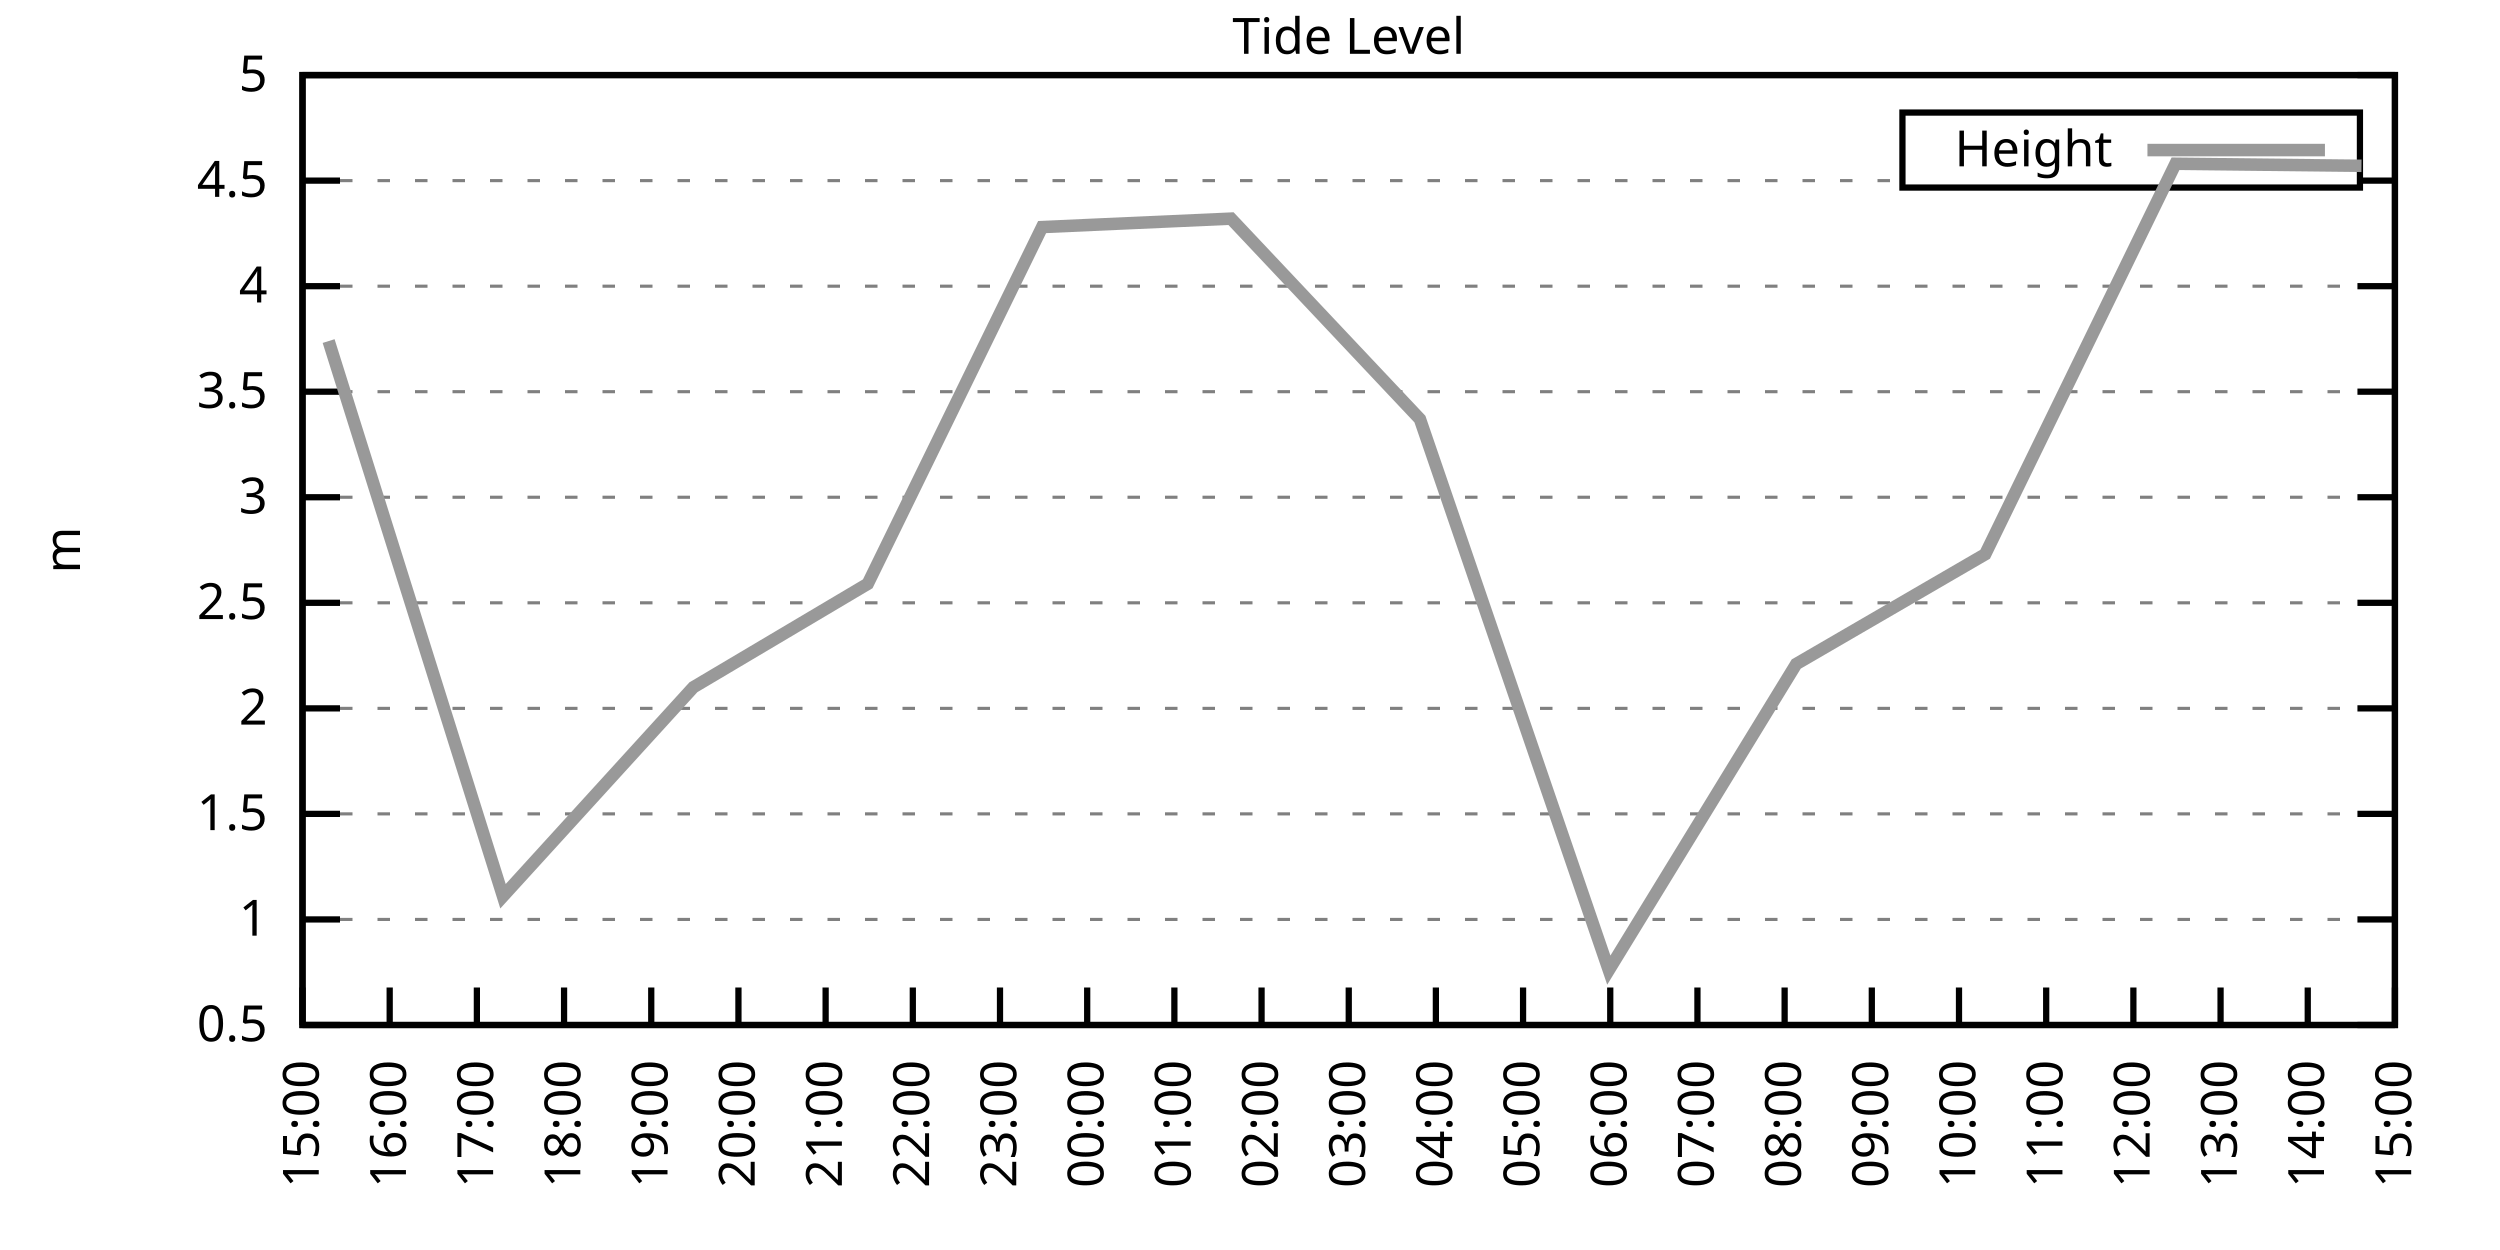
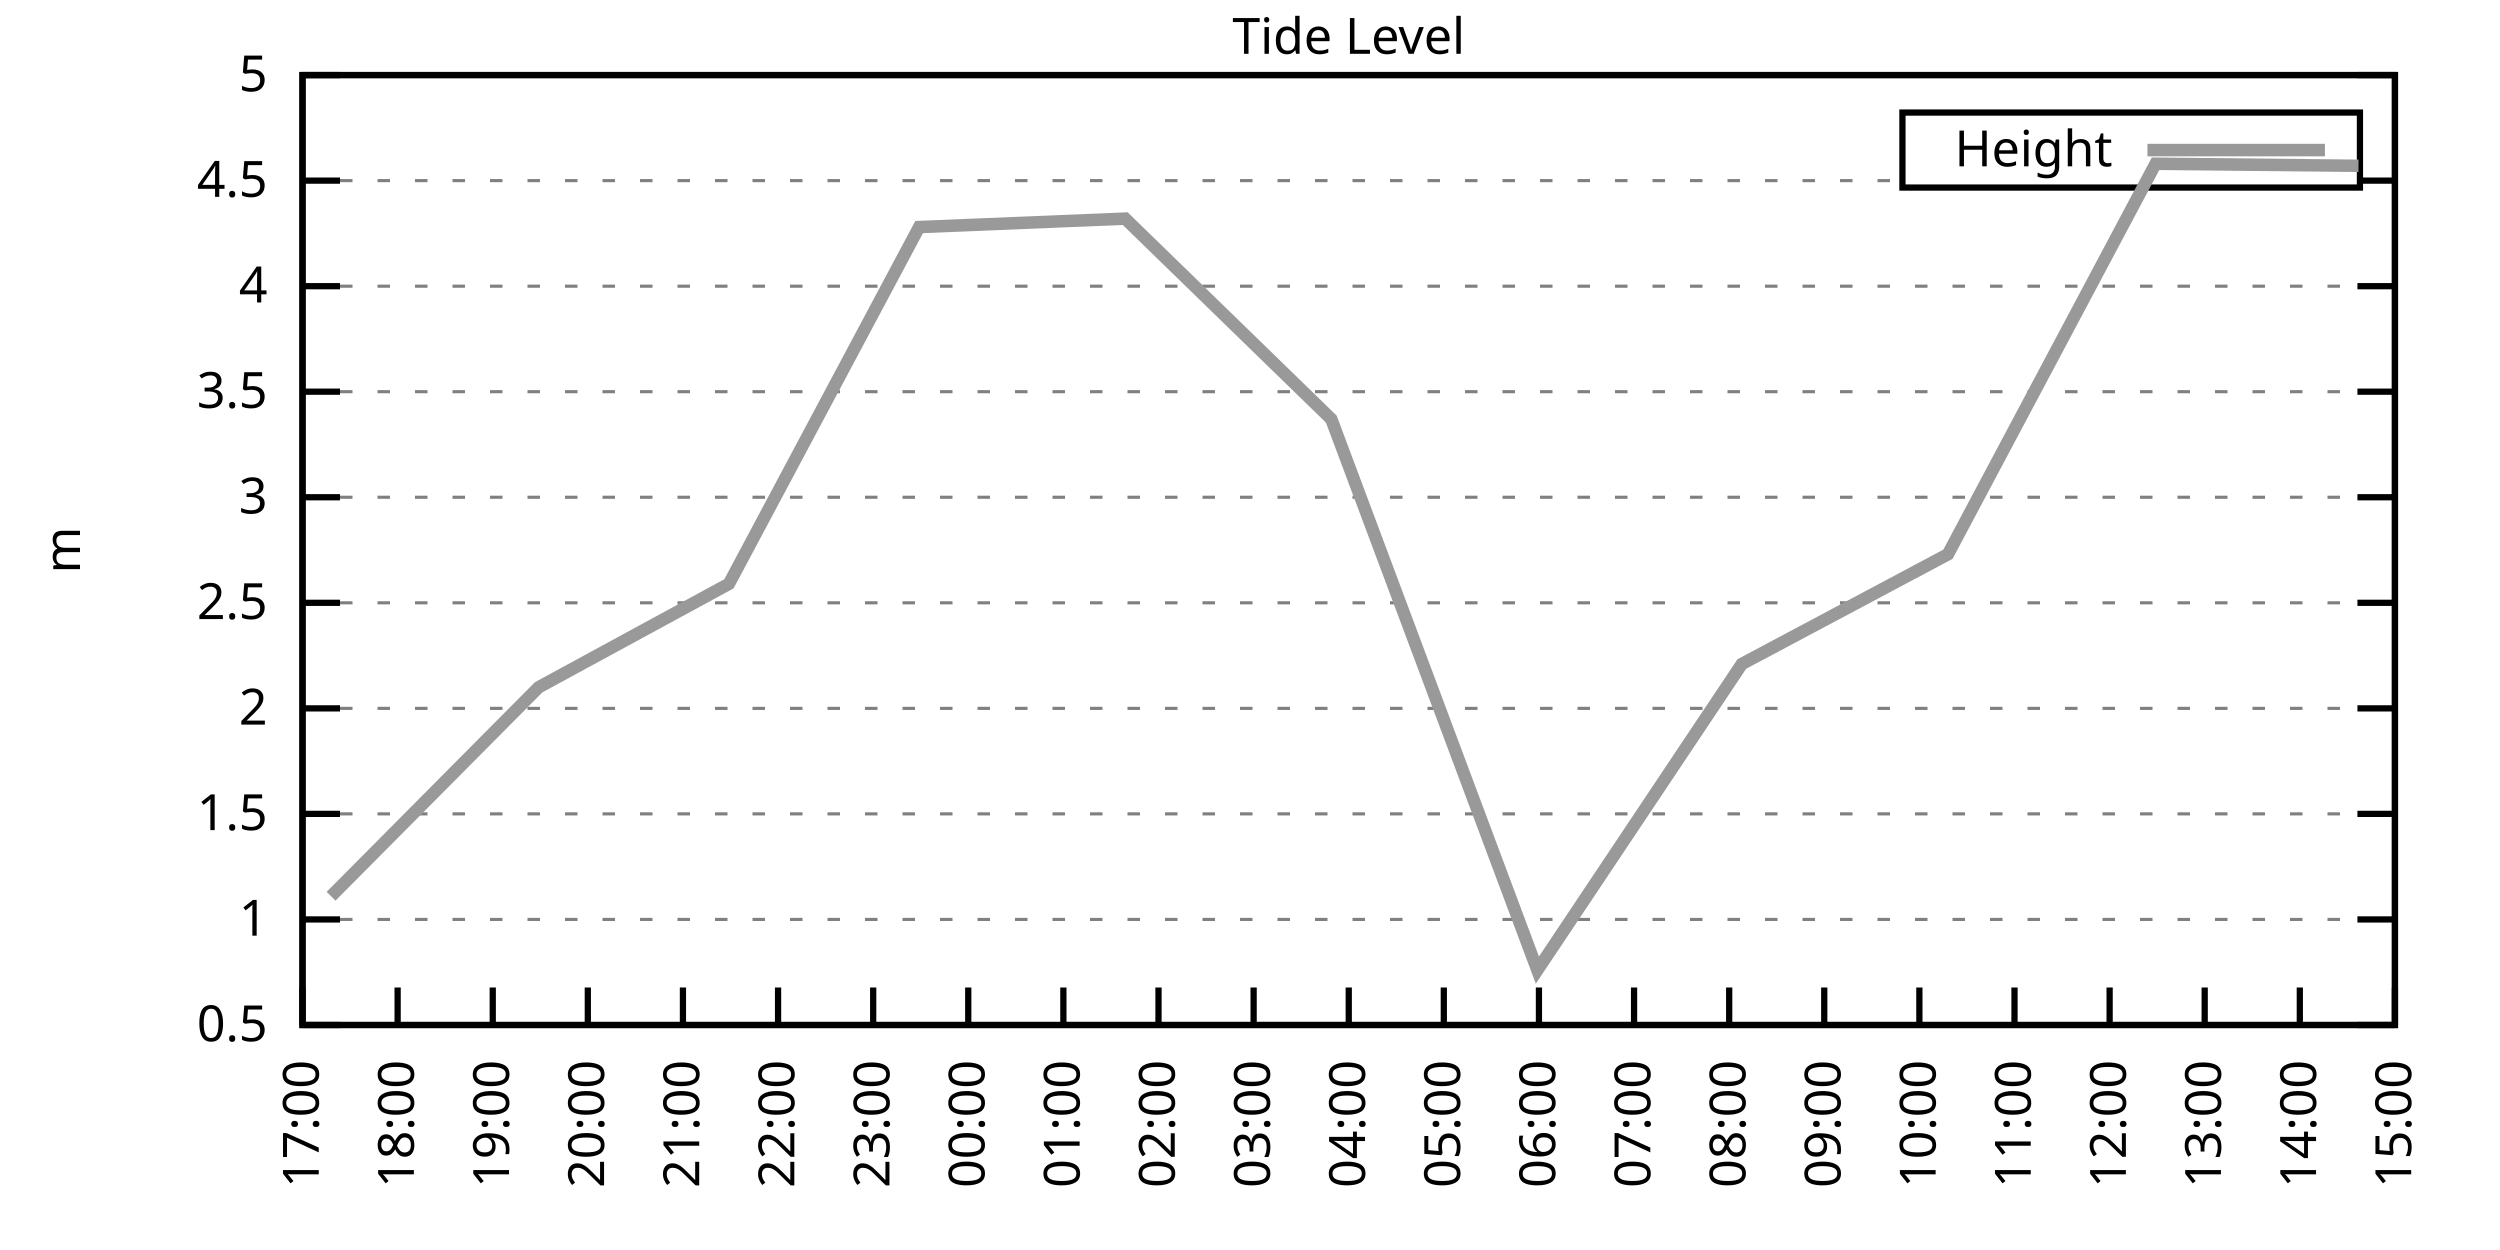
<svg xmlns="http://www.w3.org/2000/svg" xmlns:xlink="http://www.w3.org/1999/xlink" width="400" height="200" viewBox="0 0 400 200">
  <g id="gnuplot_canvas">
    <rect x="0" y="0" width="400" height="200" fill="none" />
    <defs>
      <circle id="gpDot" r="0.5" stroke-width="0.5" stroke="currentColor" />
      <path id="gpPt0" stroke-width="0.333" stroke="currentColor" d="M-1,0 h2 M0,-1 v2" />
      <path id="gpPt1" stroke-width="0.333" stroke="currentColor" d="M-1,-1 L1,1 M1,-1 L-1,1" />
      <path id="gpPt2" stroke-width="0.333" stroke="currentColor" d="M-1,0 L1,0 M0,-1 L0,1 M-1,-1 L1,1 M-1,1 L1,-1" />
      <rect id="gpPt3" stroke-width="0.333" stroke="currentColor" x="-1" y="-1" width="2" height="2" />
      <rect id="gpPt4" stroke-width="0.333" stroke="currentColor" fill="currentColor" x="-1" y="-1" width="2" height="2" />
      <circle id="gpPt5" stroke-width="0.333" stroke="currentColor" cx="0" cy="0" r="1" />
      <use xlink:href="#gpPt5" id="gpPt6" fill="currentColor" stroke="none" />
      <path id="gpPt7" stroke-width="0.333" stroke="currentColor" d="M0,-1.33 L-1.33,0.67 L1.33,0.67 z" />
      <use xlink:href="#gpPt7" id="gpPt8" fill="currentColor" stroke="none" />
      <use xlink:href="#gpPt7" id="gpPt9" stroke="currentColor" transform="rotate(180)" />
      <use xlink:href="#gpPt9" id="gpPt10" fill="currentColor" stroke="none" />
      <use xlink:href="#gpPt3" id="gpPt11" stroke="currentColor" transform="rotate(45)" />
      <use xlink:href="#gpPt11" id="gpPt12" fill="currentColor" stroke="none" />
      <path id="gpPt13" stroke-width="0.333" stroke="currentColor" d="M0,1.330 L1.265,0.411 L0.782,-1.067 L-0.782,-1.076 L-1.265,0.411 z" />
      <use xlink:href="#gpPt13" id="gpPt14" fill="currentColor" stroke="none" />
      <filter id="textbox" filterUnits="objectBoundingBox" x="0" y="0" height="1" width="1">
        <feFlood flood-color="white" flood-opacity="1" result="bgnd" />
        <feComposite in="SourceGraphic" in2="bgnd" operator="atop" />
      </filter>
      <filter id="greybox" filterUnits="objectBoundingBox" x="0" y="0" height="1" width="1">
        <feFlood flood-color="lightgrey" flood-opacity="1" result="grey" />
        <feComposite in="SourceGraphic" in2="grey" operator="atop" />
      </filter>
    </defs>
    <g fill="none" color="white" stroke="currentColor" stroke-width="1.00" stroke-linecap="butt" stroke-linejoin="miter">
</g>
    <g fill="none" color="black" stroke="currentColor" stroke-width="1.00" stroke-linecap="butt" stroke-linejoin="miter">
      <g stroke="none" shape-rendering="crispEdges">
        <polygon fill="rgb(255, 255, 255)" points="48.40,164.00 383.18,164.00 383.18,12.02 48.40,12.02 " />
      </g>
    </g>
    <g fill="none" color="black" stroke="currentColor" stroke-width="1.00" stroke-linecap="butt" stroke-linejoin="miter">
</g>
    <g fill="none" color="black" stroke="black" stroke-width="0.50" stroke-linecap="butt" stroke-linejoin="miter">
</g>
    <g fill="none" color="gray" stroke="currentColor" stroke-width="0.50" stroke-linecap="butt" stroke-linejoin="miter">
      <path stroke="gray" stroke-dasharray="2,4" class="gridline" d="M48.40,164.00 L383.19,164.00  " />
    </g>
    <g fill="none" color="gray" stroke="gray" stroke-width="1.00" stroke-linecap="butt" stroke-linejoin="miter">
</g>
    <g fill="none" color="black" stroke="currentColor" stroke-width="1.00" stroke-linecap="butt" stroke-linejoin="miter">
      <path stroke="black" d="M48.40,164.00 L54.40,164.00 M383.19,164.00 L377.19,164.00  " />
      <g transform="translate(42.80,166.60)" stroke="none" fill="black" font-family="Sans" font-size="8.00" text-anchor="end">
        <text>
          <tspan font-family="Sans"> 0.5</tspan>
        </text>
      </g>
    </g>
    <g fill="none" color="black" stroke="currentColor" stroke-width="1.00" stroke-linecap="butt" stroke-linejoin="miter">
</g>
    <g fill="none" color="black" stroke="black" stroke-width="0.50" stroke-linecap="butt" stroke-linejoin="miter">
</g>
    <g fill="none" color="gray" stroke="currentColor" stroke-width="0.50" stroke-linecap="butt" stroke-linejoin="miter">
      <path stroke="gray" stroke-dasharray="2,4" class="gridline" d="M48.40,147.11 L383.19,147.11  " />
    </g>
    <g fill="none" color="gray" stroke="gray" stroke-width="1.00" stroke-linecap="butt" stroke-linejoin="miter">
</g>
    <g fill="none" color="black" stroke="currentColor" stroke-width="1.00" stroke-linecap="butt" stroke-linejoin="miter">
      <path stroke="black" d="M48.40,147.11 L54.40,147.11 M383.19,147.11 L377.19,147.11  " />
      <g transform="translate(42.80,149.71)" stroke="none" fill="black" font-family="Sans" font-size="8.00" text-anchor="end">
        <text>
          <tspan font-family="Sans"> 1</tspan>
        </text>
      </g>
    </g>
    <g fill="none" color="black" stroke="currentColor" stroke-width="1.00" stroke-linecap="butt" stroke-linejoin="miter">
</g>
    <g fill="none" color="black" stroke="black" stroke-width="0.50" stroke-linecap="butt" stroke-linejoin="miter">
</g>
    <g fill="none" color="gray" stroke="currentColor" stroke-width="0.50" stroke-linecap="butt" stroke-linejoin="miter">
      <path stroke="gray" stroke-dasharray="2,4" class="gridline" d="M48.40,130.22 L383.19,130.22  " />
    </g>
    <g fill="none" color="gray" stroke="gray" stroke-width="1.00" stroke-linecap="butt" stroke-linejoin="miter">
</g>
    <g fill="none" color="black" stroke="currentColor" stroke-width="1.00" stroke-linecap="butt" stroke-linejoin="miter">
      <path stroke="black" d="M48.40,130.22 L54.40,130.22 M383.19,130.22 L377.19,130.22  " />
      <g transform="translate(42.80,132.82)" stroke="none" fill="black" font-family="Sans" font-size="8.00" text-anchor="end">
        <text>
          <tspan font-family="Sans"> 1.5</tspan>
        </text>
      </g>
    </g>
    <g fill="none" color="black" stroke="currentColor" stroke-width="1.00" stroke-linecap="butt" stroke-linejoin="miter">
</g>
    <g fill="none" color="black" stroke="black" stroke-width="0.50" stroke-linecap="butt" stroke-linejoin="miter">
</g>
    <g fill="none" color="gray" stroke="currentColor" stroke-width="0.50" stroke-linecap="butt" stroke-linejoin="miter">
      <path stroke="gray" stroke-dasharray="2,4" class="gridline" d="M48.40,113.34 L383.19,113.34  " />
    </g>
    <g fill="none" color="gray" stroke="gray" stroke-width="1.00" stroke-linecap="butt" stroke-linejoin="miter">
</g>
    <g fill="none" color="black" stroke="currentColor" stroke-width="1.00" stroke-linecap="butt" stroke-linejoin="miter">
      <path stroke="black" d="M48.40,113.34 L54.40,113.34 M383.19,113.34 L377.19,113.34  " />
      <g transform="translate(42.80,115.94)" stroke="none" fill="black" font-family="Sans" font-size="8.00" text-anchor="end">
        <text>
          <tspan font-family="Sans"> 2</tspan>
        </text>
      </g>
    </g>
    <g fill="none" color="black" stroke="currentColor" stroke-width="1.00" stroke-linecap="butt" stroke-linejoin="miter">
</g>
    <g fill="none" color="black" stroke="black" stroke-width="0.50" stroke-linecap="butt" stroke-linejoin="miter">
</g>
    <g fill="none" color="gray" stroke="currentColor" stroke-width="0.50" stroke-linecap="butt" stroke-linejoin="miter">
      <path stroke="gray" stroke-dasharray="2,4" class="gridline" d="M48.40,96.45 L383.19,96.45  " />
    </g>
    <g fill="none" color="gray" stroke="gray" stroke-width="1.00" stroke-linecap="butt" stroke-linejoin="miter">
</g>
    <g fill="none" color="black" stroke="currentColor" stroke-width="1.00" stroke-linecap="butt" stroke-linejoin="miter">
      <path stroke="black" d="M48.40,96.45 L54.40,96.45 M383.19,96.45 L377.19,96.45  " />
      <g transform="translate(42.80,99.05)" stroke="none" fill="black" font-family="Sans" font-size="8.00" text-anchor="end">
        <text>
          <tspan font-family="Sans"> 2.5</tspan>
        </text>
      </g>
    </g>
    <g fill="none" color="black" stroke="currentColor" stroke-width="1.00" stroke-linecap="butt" stroke-linejoin="miter">
</g>
    <g fill="none" color="black" stroke="black" stroke-width="0.50" stroke-linecap="butt" stroke-linejoin="miter">
</g>
    <g fill="none" color="gray" stroke="currentColor" stroke-width="0.50" stroke-linecap="butt" stroke-linejoin="miter">
      <path stroke="gray" stroke-dasharray="2,4" class="gridline" d="M48.40,79.56 L383.19,79.56  " />
    </g>
    <g fill="none" color="gray" stroke="gray" stroke-width="1.00" stroke-linecap="butt" stroke-linejoin="miter">
</g>
    <g fill="none" color="black" stroke="currentColor" stroke-width="1.00" stroke-linecap="butt" stroke-linejoin="miter">
      <path stroke="black" d="M48.40,79.56 L54.40,79.56 M383.19,79.56 L377.19,79.56  " />
      <g transform="translate(42.80,82.16)" stroke="none" fill="black" font-family="Sans" font-size="8.00" text-anchor="end">
        <text>
          <tspan font-family="Sans"> 3</tspan>
        </text>
      </g>
    </g>
    <g fill="none" color="black" stroke="currentColor" stroke-width="1.00" stroke-linecap="butt" stroke-linejoin="miter">
</g>
    <g fill="none" color="black" stroke="black" stroke-width="0.50" stroke-linecap="butt" stroke-linejoin="miter">
</g>
    <g fill="none" color="gray" stroke="currentColor" stroke-width="0.50" stroke-linecap="butt" stroke-linejoin="miter">
      <path stroke="gray" stroke-dasharray="2,4" class="gridline" d="M48.40,62.67 L383.19,62.67  " />
    </g>
    <g fill="none" color="gray" stroke="gray" stroke-width="1.00" stroke-linecap="butt" stroke-linejoin="miter">
</g>
    <g fill="none" color="black" stroke="currentColor" stroke-width="1.00" stroke-linecap="butt" stroke-linejoin="miter">
      <path stroke="black" d="M48.40,62.67 L54.40,62.67 M383.19,62.67 L377.19,62.67  " />
      <g transform="translate(42.80,65.27)" stroke="none" fill="black" font-family="Sans" font-size="8.00" text-anchor="end">
        <text>
          <tspan font-family="Sans"> 3.5</tspan>
        </text>
      </g>
    </g>
    <g fill="none" color="black" stroke="currentColor" stroke-width="1.00" stroke-linecap="butt" stroke-linejoin="miter">
</g>
    <g fill="none" color="black" stroke="black" stroke-width="0.50" stroke-linecap="butt" stroke-linejoin="miter">
</g>
    <g fill="none" color="gray" stroke="currentColor" stroke-width="0.50" stroke-linecap="butt" stroke-linejoin="miter">
      <path stroke="gray" stroke-dasharray="2,4" class="gridline" d="M48.40,45.79 L383.19,45.79  " />
    </g>
    <g fill="none" color="gray" stroke="gray" stroke-width="1.00" stroke-linecap="butt" stroke-linejoin="miter">
</g>
    <g fill="none" color="black" stroke="currentColor" stroke-width="1.00" stroke-linecap="butt" stroke-linejoin="miter">
      <path stroke="black" d="M48.40,45.79 L54.40,45.79 M383.19,45.79 L377.19,45.79  " />
      <g transform="translate(42.80,48.39)" stroke="none" fill="black" font-family="Sans" font-size="8.00" text-anchor="end">
        <text>
          <tspan font-family="Sans"> 4</tspan>
        </text>
      </g>
    </g>
    <g fill="none" color="black" stroke="currentColor" stroke-width="1.00" stroke-linecap="butt" stroke-linejoin="miter">
</g>
    <g fill="none" color="black" stroke="black" stroke-width="0.50" stroke-linecap="butt" stroke-linejoin="miter">
</g>
    <g fill="none" color="gray" stroke="currentColor" stroke-width="0.50" stroke-linecap="butt" stroke-linejoin="miter">
      <path stroke="gray" stroke-dasharray="2,4" class="gridline" d="M48.40,28.90 L304.39,28.90 M377.59,28.90 L383.19,28.90  " />
    </g>
    <g fill="none" color="gray" stroke="gray" stroke-width="1.00" stroke-linecap="butt" stroke-linejoin="miter">
</g>
    <g fill="none" color="black" stroke="currentColor" stroke-width="1.00" stroke-linecap="butt" stroke-linejoin="miter">
      <path stroke="black" d="M48.40,28.90 L54.40,28.90 M383.19,28.90 L377.19,28.90  " />
      <g transform="translate(42.80,31.50)" stroke="none" fill="black" font-family="Sans" font-size="8.00" text-anchor="end">
        <text>
          <tspan font-family="Sans"> 4.5</tspan>
        </text>
      </g>
    </g>
    <g fill="none" color="black" stroke="currentColor" stroke-width="1.00" stroke-linecap="butt" stroke-linejoin="miter">
</g>
    <g fill="none" color="black" stroke="black" stroke-width="0.50" stroke-linecap="butt" stroke-linejoin="miter">
</g>
    <g fill="none" color="gray" stroke="currentColor" stroke-width="0.50" stroke-linecap="butt" stroke-linejoin="miter">
      <path stroke="gray" stroke-dasharray="2,4" class="gridline" d="M48.40,12.01 L383.19,12.01  " />
    </g>
    <g fill="none" color="gray" stroke="gray" stroke-width="1.00" stroke-linecap="butt" stroke-linejoin="miter">
</g>
    <g fill="none" color="black" stroke="currentColor" stroke-width="1.00" stroke-linecap="butt" stroke-linejoin="miter">
      <path stroke="black" d="M48.40,12.01 L54.40,12.01 M383.19,12.01 L377.19,12.01  " />
      <g transform="translate(42.80,14.61)" stroke="none" fill="black" font-family="Sans" font-size="8.00" text-anchor="end">
        <text>
          <tspan font-family="Sans"> 5</tspan>
        </text>
      </g>
    </g>
    <g fill="none" color="black" stroke="currentColor" stroke-width="1.00" stroke-linecap="butt" stroke-linejoin="miter">
      <path stroke="black" d="M48.40,164.00 L48.40,158.00  " />
      <g transform="translate(51.00,169.60) rotate(270.00)" stroke="none" fill="black" font-family="Sans" font-size="8.00" text-anchor="end">
        <text>
-           <tspan font-family="Sans">15:00</tspan>
-         </text>
-       </g>
-     </g>
-     <g fill="none" color="black" stroke="currentColor" stroke-width="1.00" stroke-linecap="butt" stroke-linejoin="miter">
-       <path stroke="black" d="M62.35,164.00 L62.35,158.00  " />
-       <g transform="translate(64.95,169.60) rotate(270.00)" stroke="none" fill="black" font-family="Sans" font-size="8.00" text-anchor="end">
-         <text>
-           <tspan font-family="Sans">16:00</tspan>
-         </text>
-       </g>
-     </g>
-     <g fill="none" color="black" stroke="currentColor" stroke-width="1.00" stroke-linecap="butt" stroke-linejoin="miter">
-       <path stroke="black" d="M76.30,164.00 L76.30,158.00  " />
-       <g transform="translate(78.90,169.60) rotate(270.00)" stroke="none" fill="black" font-family="Sans" font-size="8.00" text-anchor="end">
-         <text>
          <tspan font-family="Sans">17:00</tspan>
        </text>
      </g>
    </g>
    <g fill="none" color="black" stroke="currentColor" stroke-width="1.00" stroke-linecap="butt" stroke-linejoin="miter">
-       <path stroke="black" d="M90.25,164.00 L90.25,158.00  " />
-       <g transform="translate(92.85,169.60) rotate(270.00)" stroke="none" fill="black" font-family="Sans" font-size="8.00" text-anchor="end">
+       <path stroke="black" d="M63.62,164.00 L63.62,158.00  " />
+       <g transform="translate(66.22,169.60) rotate(270.00)" stroke="none" fill="black" font-family="Sans" font-size="8.00" text-anchor="end">
        <text>
          <tspan font-family="Sans">18:00</tspan>
        </text>
      </g>
    </g>
    <g fill="none" color="black" stroke="currentColor" stroke-width="1.00" stroke-linecap="butt" stroke-linejoin="miter">
-       <path stroke="black" d="M104.20,164.00 L104.20,158.00  " />
-       <g transform="translate(106.80,169.60) rotate(270.00)" stroke="none" fill="black" font-family="Sans" font-size="8.00" text-anchor="end">
+       <path stroke="black" d="M78.84,164.00 L78.84,158.00  " />
+       <g transform="translate(81.44,169.60) rotate(270.00)" stroke="none" fill="black" font-family="Sans" font-size="8.00" text-anchor="end">
        <text>
          <tspan font-family="Sans">19:00</tspan>
        </text>
      </g>
    </g>
    <g fill="none" color="black" stroke="currentColor" stroke-width="1.00" stroke-linecap="butt" stroke-linejoin="miter">
-       <path stroke="black" d="M118.15,164.00 L118.15,158.00  " />
-       <g transform="translate(120.75,169.60) rotate(270.00)" stroke="none" fill="black" font-family="Sans" font-size="8.00" text-anchor="end">
+       <path stroke="black" d="M94.05,164.00 L94.05,158.00  " />
+       <g transform="translate(96.65,169.60) rotate(270.00)" stroke="none" fill="black" font-family="Sans" font-size="8.00" text-anchor="end">
        <text>
          <tspan font-family="Sans">20:00</tspan>
        </text>
      </g>
    </g>
    <g fill="none" color="black" stroke="currentColor" stroke-width="1.00" stroke-linecap="butt" stroke-linejoin="miter">
-       <path stroke="black" d="M132.10,164.00 L132.10,158.00  " />
-       <g transform="translate(134.70,169.60) rotate(270.00)" stroke="none" fill="black" font-family="Sans" font-size="8.00" text-anchor="end">
+       <path stroke="black" d="M109.27,164.00 L109.27,158.00  " />
+       <g transform="translate(111.87,169.60) rotate(270.00)" stroke="none" fill="black" font-family="Sans" font-size="8.00" text-anchor="end">
        <text>
          <tspan font-family="Sans">21:00</tspan>
        </text>
      </g>
    </g>
    <g fill="none" color="black" stroke="currentColor" stroke-width="1.00" stroke-linecap="butt" stroke-linejoin="miter">
-       <path stroke="black" d="M146.05,164.00 L146.05,158.00  " />
-       <g transform="translate(148.65,169.60) rotate(270.00)" stroke="none" fill="black" font-family="Sans" font-size="8.00" text-anchor="end">
+       <path stroke="black" d="M124.49,164.00 L124.49,158.00  " />
+       <g transform="translate(127.09,169.60) rotate(270.00)" stroke="none" fill="black" font-family="Sans" font-size="8.00" text-anchor="end">
        <text>
          <tspan font-family="Sans">22:00</tspan>
        </text>
      </g>
    </g>
    <g fill="none" color="black" stroke="currentColor" stroke-width="1.00" stroke-linecap="butt" stroke-linejoin="miter">
-       <path stroke="black" d="M160.00,164.00 L160.00,158.00  " />
-       <g transform="translate(162.60,169.60) rotate(270.00)" stroke="none" fill="black" font-family="Sans" font-size="8.00" text-anchor="end">
+       <path stroke="black" d="M139.71,164.00 L139.71,158.00  " />
+       <g transform="translate(142.31,169.60) rotate(270.00)" stroke="none" fill="black" font-family="Sans" font-size="8.00" text-anchor="end">
        <text>
          <tspan font-family="Sans">23:00</tspan>
        </text>
      </g>
    </g>
    <g fill="none" color="black" stroke="currentColor" stroke-width="1.00" stroke-linecap="butt" stroke-linejoin="miter">
-       <path stroke="black" d="M173.95,164.00 L173.95,158.00  " />
-       <g transform="translate(176.55,169.60) rotate(270.00)" stroke="none" fill="black" font-family="Sans" font-size="8.00" text-anchor="end">
+       <path stroke="black" d="M154.92,164.00 L154.92,158.00  " />
+       <g transform="translate(157.52,169.60) rotate(270.00)" stroke="none" fill="black" font-family="Sans" font-size="8.00" text-anchor="end">
        <text>
          <tspan font-family="Sans">00:00</tspan>
        </text>
      </g>
    </g>
    <g fill="none" color="black" stroke="currentColor" stroke-width="1.00" stroke-linecap="butt" stroke-linejoin="miter">
-       <path stroke="black" d="M187.90,164.00 L187.90,158.00  " />
-       <g transform="translate(190.50,169.60) rotate(270.00)" stroke="none" fill="black" font-family="Sans" font-size="8.00" text-anchor="end">
+       <path stroke="black" d="M170.14,164.00 L170.14,158.00  " />
+       <g transform="translate(172.74,169.60) rotate(270.00)" stroke="none" fill="black" font-family="Sans" font-size="8.00" text-anchor="end">
        <text>
          <tspan font-family="Sans">01:00</tspan>
        </text>
      </g>
    </g>
    <g fill="none" color="black" stroke="currentColor" stroke-width="1.00" stroke-linecap="butt" stroke-linejoin="miter">
-       <path stroke="black" d="M201.85,164.00 L201.85,158.00  " />
-       <g transform="translate(204.45,169.60) rotate(270.00)" stroke="none" fill="black" font-family="Sans" font-size="8.00" text-anchor="end">
+       <path stroke="black" d="M185.36,164.00 L185.36,158.00  " />
+       <g transform="translate(187.96,169.60) rotate(270.00)" stroke="none" fill="black" font-family="Sans" font-size="8.00" text-anchor="end">
        <text>
          <tspan font-family="Sans">02:00</tspan>
+         </text>
+       </g>
+     </g>
+     <g fill="none" color="black" stroke="currentColor" stroke-width="1.00" stroke-linecap="butt" stroke-linejoin="miter">
+       <path stroke="black" d="M200.58,164.00 L200.58,158.00  " />
+       <g transform="translate(203.18,169.60) rotate(270.00)" stroke="none" fill="black" font-family="Sans" font-size="8.00" text-anchor="end">
+         <text>
+           <tspan font-family="Sans">03:00</tspan>
        </text>
      </g>
    </g>
    <g fill="none" color="black" stroke="currentColor" stroke-width="1.00" stroke-linecap="butt" stroke-linejoin="miter">
      <path stroke="black" d="M215.80,164.00 L215.80,158.00  " />
      <g transform="translate(218.40,169.60) rotate(270.00)" stroke="none" fill="black" font-family="Sans" font-size="8.00" text-anchor="end">
        <text>
-           <tspan font-family="Sans">03:00</tspan>
-         </text>
-       </g>
-     </g>
-     <g fill="none" color="black" stroke="currentColor" stroke-width="1.00" stroke-linecap="butt" stroke-linejoin="miter">
-       <path stroke="black" d="M229.74,164.00 L229.74,158.00  " />
-       <g transform="translate(232.34,169.60) rotate(270.00)" stroke="none" fill="black" font-family="Sans" font-size="8.00" text-anchor="end">
-         <text>
          <tspan font-family="Sans">04:00</tspan>
        </text>
      </g>
    </g>
    <g fill="none" color="black" stroke="currentColor" stroke-width="1.00" stroke-linecap="butt" stroke-linejoin="miter">
-       <path stroke="black" d="M243.69,164.00 L243.69,158.00  " />
-       <g transform="translate(246.29,169.60) rotate(270.00)" stroke="none" fill="black" font-family="Sans" font-size="8.00" text-anchor="end">
+       <path stroke="black" d="M231.01,164.00 L231.01,158.00  " />
+       <g transform="translate(233.61,169.60) rotate(270.00)" stroke="none" fill="black" font-family="Sans" font-size="8.00" text-anchor="end">
        <text>
          <tspan font-family="Sans">05:00</tspan>
        </text>
      </g>
    </g>
    <g fill="none" color="black" stroke="currentColor" stroke-width="1.00" stroke-linecap="butt" stroke-linejoin="miter">
-       <path stroke="black" d="M257.64,164.00 L257.64,158.00  " />
-       <g transform="translate(260.24,169.60) rotate(270.00)" stroke="none" fill="black" font-family="Sans" font-size="8.00" text-anchor="end">
+       <path stroke="black" d="M246.23,164.00 L246.23,158.00  " />
+       <g transform="translate(248.83,169.60) rotate(270.00)" stroke="none" fill="black" font-family="Sans" font-size="8.00" text-anchor="end">
        <text>
          <tspan font-family="Sans">06:00</tspan>
        </text>
      </g>
    </g>
    <g fill="none" color="black" stroke="currentColor" stroke-width="1.00" stroke-linecap="butt" stroke-linejoin="miter">
-       <path stroke="black" d="M271.59,164.00 L271.59,158.00  " />
-       <g transform="translate(274.19,169.60) rotate(270.00)" stroke="none" fill="black" font-family="Sans" font-size="8.00" text-anchor="end">
+       <path stroke="black" d="M261.45,164.00 L261.45,158.00  " />
+       <g transform="translate(264.05,169.60) rotate(270.00)" stroke="none" fill="black" font-family="Sans" font-size="8.00" text-anchor="end">
        <text>
          <tspan font-family="Sans">07:00</tspan>
        </text>
      </g>
    </g>
    <g fill="none" color="black" stroke="currentColor" stroke-width="1.00" stroke-linecap="butt" stroke-linejoin="miter">
-       <path stroke="black" d="M285.54,164.00 L285.54,158.00  " />
-       <g transform="translate(288.14,169.60) rotate(270.00)" stroke="none" fill="black" font-family="Sans" font-size="8.00" text-anchor="end">
+       <path stroke="black" d="M276.67,164.00 L276.67,158.00  " />
+       <g transform="translate(279.27,169.60) rotate(270.00)" stroke="none" fill="black" font-family="Sans" font-size="8.00" text-anchor="end">
        <text>
          <tspan font-family="Sans">08:00</tspan>
        </text>
      </g>
    </g>
    <g fill="none" color="black" stroke="currentColor" stroke-width="1.00" stroke-linecap="butt" stroke-linejoin="miter">
-       <path stroke="black" d="M299.49,164.00 L299.49,158.00  " />
-       <g transform="translate(302.09,169.60) rotate(270.00)" stroke="none" fill="black" font-family="Sans" font-size="8.00" text-anchor="end">
+       <path stroke="black" d="M291.88,164.00 L291.88,158.00  " />
+       <g transform="translate(294.48,169.60) rotate(270.00)" stroke="none" fill="black" font-family="Sans" font-size="8.00" text-anchor="end">
        <text>
          <tspan font-family="Sans">09:00</tspan>
        </text>
      </g>
    </g>
    <g fill="none" color="black" stroke="currentColor" stroke-width="1.00" stroke-linecap="butt" stroke-linejoin="miter">
-       <path stroke="black" d="M313.44,164.00 L313.44,158.00  " />
-       <g transform="translate(316.04,169.60) rotate(270.00)" stroke="none" fill="black" font-family="Sans" font-size="8.00" text-anchor="end">
+       <path stroke="black" d="M307.10,164.00 L307.10,158.00  " />
+       <g transform="translate(309.70,169.60) rotate(270.00)" stroke="none" fill="black" font-family="Sans" font-size="8.00" text-anchor="end">
        <text>
          <tspan font-family="Sans">10:00</tspan>
        </text>
      </g>
    </g>
    <g fill="none" color="black" stroke="currentColor" stroke-width="1.00" stroke-linecap="butt" stroke-linejoin="miter">
-       <path stroke="black" d="M327.39,164.00 L327.39,158.00  " />
-       <g transform="translate(329.99,169.60) rotate(270.00)" stroke="none" fill="black" font-family="Sans" font-size="8.00" text-anchor="end">
+       <path stroke="black" d="M322.32,164.00 L322.32,158.00  " />
+       <g transform="translate(324.92,169.60) rotate(270.00)" stroke="none" fill="black" font-family="Sans" font-size="8.00" text-anchor="end">
        <text>
          <tspan font-family="Sans">11:00</tspan>
        </text>
      </g>
    </g>
    <g fill="none" color="black" stroke="currentColor" stroke-width="1.00" stroke-linecap="butt" stroke-linejoin="miter">
-       <path stroke="black" d="M341.34,164.00 L341.34,158.00  " />
-       <g transform="translate(343.94,169.60) rotate(270.00)" stroke="none" fill="black" font-family="Sans" font-size="8.00" text-anchor="end">
+       <path stroke="black" d="M337.54,164.00 L337.54,158.00  " />
+       <g transform="translate(340.14,169.60) rotate(270.00)" stroke="none" fill="black" font-family="Sans" font-size="8.00" text-anchor="end">
        <text>
          <tspan font-family="Sans">12:00</tspan>
        </text>
      </g>
    </g>
    <g fill="none" color="black" stroke="currentColor" stroke-width="1.00" stroke-linecap="butt" stroke-linejoin="miter">
-       <path stroke="black" d="M355.29,164.00 L355.29,158.00  " />
-       <g transform="translate(357.89,169.60) rotate(270.00)" stroke="none" fill="black" font-family="Sans" font-size="8.00" text-anchor="end">
+       <path stroke="black" d="M352.75,164.00 L352.75,158.00  " />
+       <g transform="translate(355.35,169.60) rotate(270.00)" stroke="none" fill="black" font-family="Sans" font-size="8.00" text-anchor="end">
        <text>
          <tspan font-family="Sans">13:00</tspan>
        </text>
      </g>
    </g>
    <g fill="none" color="black" stroke="currentColor" stroke-width="1.00" stroke-linecap="butt" stroke-linejoin="miter">
-       <path stroke="black" d="M369.24,164.00 L369.24,158.00  " />
-       <g transform="translate(371.84,169.60) rotate(270.00)" stroke="none" fill="black" font-family="Sans" font-size="8.00" text-anchor="end">
+       <path stroke="black" d="M367.97,164.00 L367.97,158.00  " />
+       <g transform="translate(370.57,169.60) rotate(270.00)" stroke="none" fill="black" font-family="Sans" font-size="8.00" text-anchor="end">
        <text>
          <tspan font-family="Sans">14:00</tspan>
        </text>
      </g>
    </g>
    <g fill="none" color="black" stroke="currentColor" stroke-width="1.00" stroke-linecap="butt" stroke-linejoin="miter">
      <path stroke="black" d="M383.19,164.00 L383.19,158.00  " />
      <g transform="translate(385.79,169.60) rotate(270.00)" stroke="none" fill="black" font-family="Sans" font-size="8.00" text-anchor="end">
        <text>
          <tspan font-family="Sans">15:00</tspan>
        </text>
      </g>
    </g>
    <g fill="none" color="black" stroke="currentColor" stroke-width="1.00" stroke-linecap="butt" stroke-linejoin="miter">
</g>
    <g fill="none" color="black" stroke="currentColor" stroke-width="1.00" stroke-linecap="butt" stroke-linejoin="miter">
      <path stroke="black" d="M48.40,12.01 L48.40,164.00 L383.19,164.00 L383.19,12.01 L48.40,12.01 Z  " />
    </g>
    <g fill="none" color="black" stroke="currentColor" stroke-width="1.00" stroke-linecap="butt" stroke-linejoin="miter">
</g>
    <g fill="none" color="black" stroke="currentColor" stroke-width="1.00" stroke-linecap="butt" stroke-linejoin="miter">
      <path stroke="black" d="M304.39,30.01 L304.39,18.01 L377.59,18.01 L377.59,30.01 L304.39,30.01 Z  " />
    </g>
    <g id="Tide_level_plot_1">
      <g fill="none" color="white" stroke="black" stroke-width="2.00" stroke-linecap="butt" stroke-linejoin="miter">
</g>
      <g fill="none" color="black" stroke="currentColor" stroke-width="2.00" stroke-linecap="butt" stroke-linejoin="miter">
        <g transform="translate(337.99,26.61)" stroke="none" fill="black" font-family="Sans" font-size="8.00" text-anchor="end">
          <text>
            <tspan font-family="Sans">Height</tspan>
          </text>
        </g>
      </g>
      <g fill="none" color="black" stroke="currentColor" stroke-width="2.00" stroke-linecap="butt" stroke-linejoin="miter">
-         <path stroke="rgb(153, 153, 153)" d="M343.59,24.01 L371.99,24.01 M52.58,54.57 L80.48,143.40 L110.94,109.96 L138.84,93.41 L166.74,36.33 L196.96,34.98   L227.19,67.06 L257.41,155.22 L287.40,106.24 L317.63,88.68 L348.08,26.20 L377.84,26.53  " />
+         <path stroke="rgb(153, 153, 153)" d="M343.59,24.01 L371.99,24.01 M52.97,143.40 L86.19,109.96 L116.63,93.41 L147.06,36.33 L180.03,34.98 L213.01,67.06   L245.98,155.22 L278.69,106.24 L311.67,88.68 L344.89,26.20 L377.36,26.53  " />
      </g>
    </g>
    <g fill="none" color="black" stroke="currentColor" stroke-width="2.00" stroke-linecap="butt" stroke-linejoin="miter">
</g>
    <g fill="none" color="black" stroke="black" stroke-width="1.00" stroke-linecap="butt" stroke-linejoin="miter">
</g>
    <g fill="none" color="black" stroke="currentColor" stroke-width="1.00" stroke-linecap="butt" stroke-linejoin="miter">
      <path stroke="black" d="M48.40,12.01 L48.40,164.00 L383.19,164.00 L383.19,12.01 L48.40,12.01 Z  " />
      <g transform="translate(12.80,88.01) rotate(270.00)" stroke="none" fill="black" font-family="Sans" font-size="8.00" text-anchor="middle">
        <text>
          <tspan font-family="Sans">m</tspan>
        </text>
      </g>
    </g>
    <g fill="none" color="black" stroke="currentColor" stroke-width="1.00" stroke-linecap="butt" stroke-linejoin="miter">
</g>
    <g fill="none" color="black" stroke="currentColor" stroke-width="1.00" stroke-linecap="butt" stroke-linejoin="miter">
      <g transform="translate(215.79,8.61)" stroke="none" fill="black" font-family="Sans" font-size="8.00" text-anchor="middle">
        <text>
          <tspan font-family="Sans">Tide Level</tspan>
        </text>
      </g>
    </g>
    <g fill="none" color="black" stroke="currentColor" stroke-width="1.00" stroke-linecap="butt" stroke-linejoin="miter">
</g>
  </g>
</svg>
